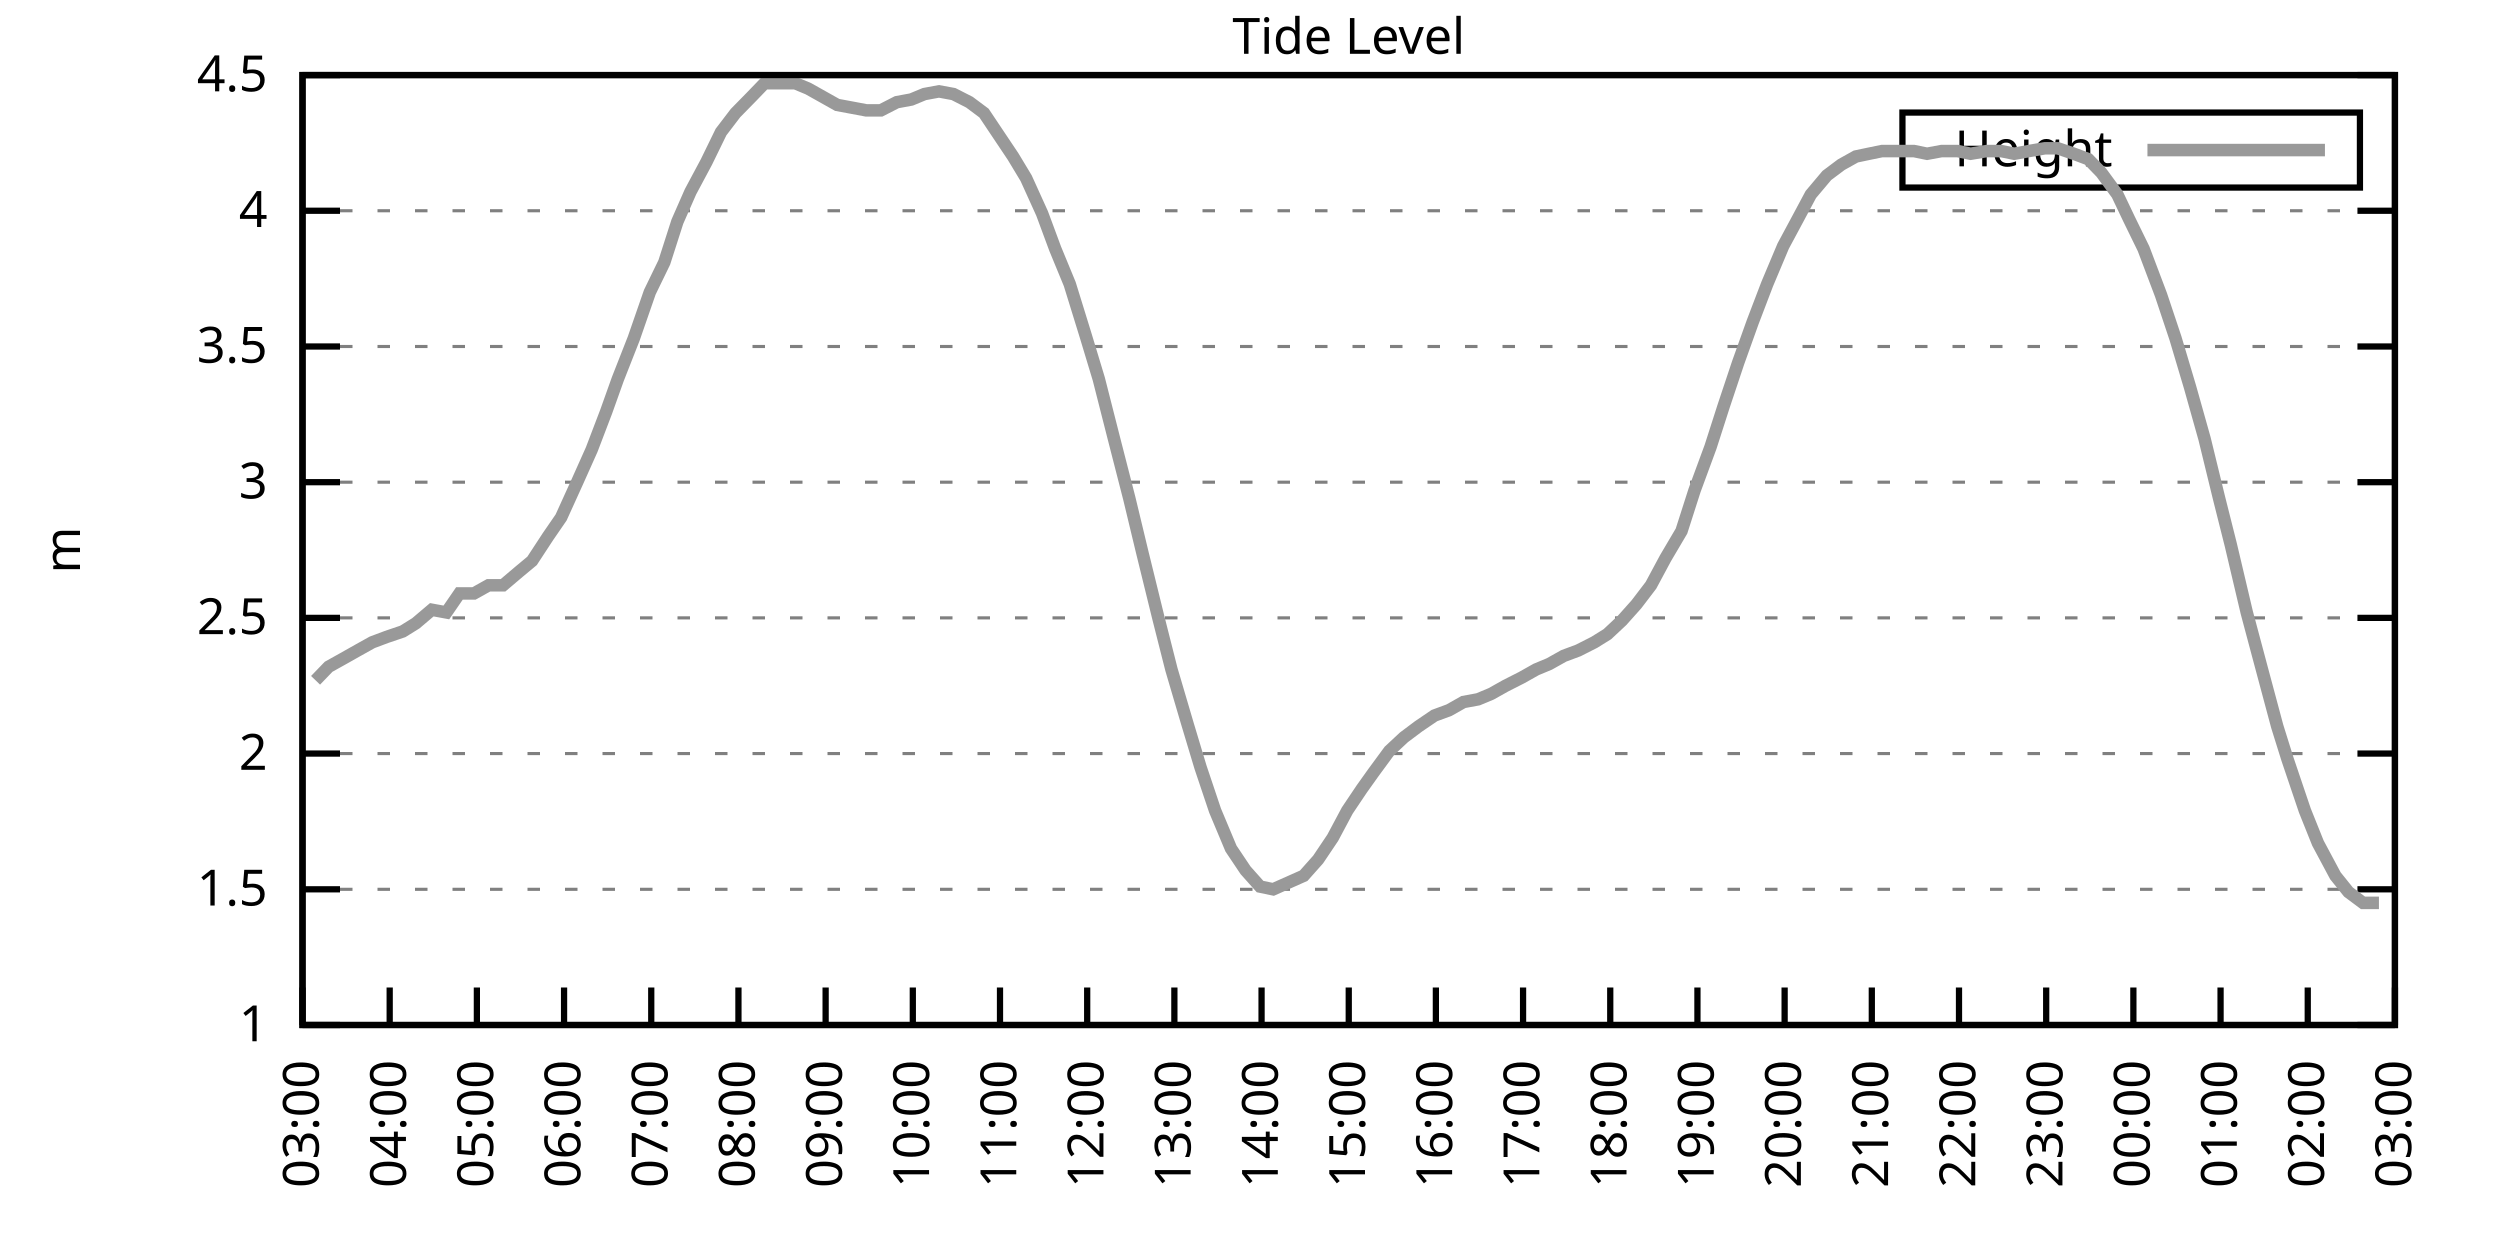
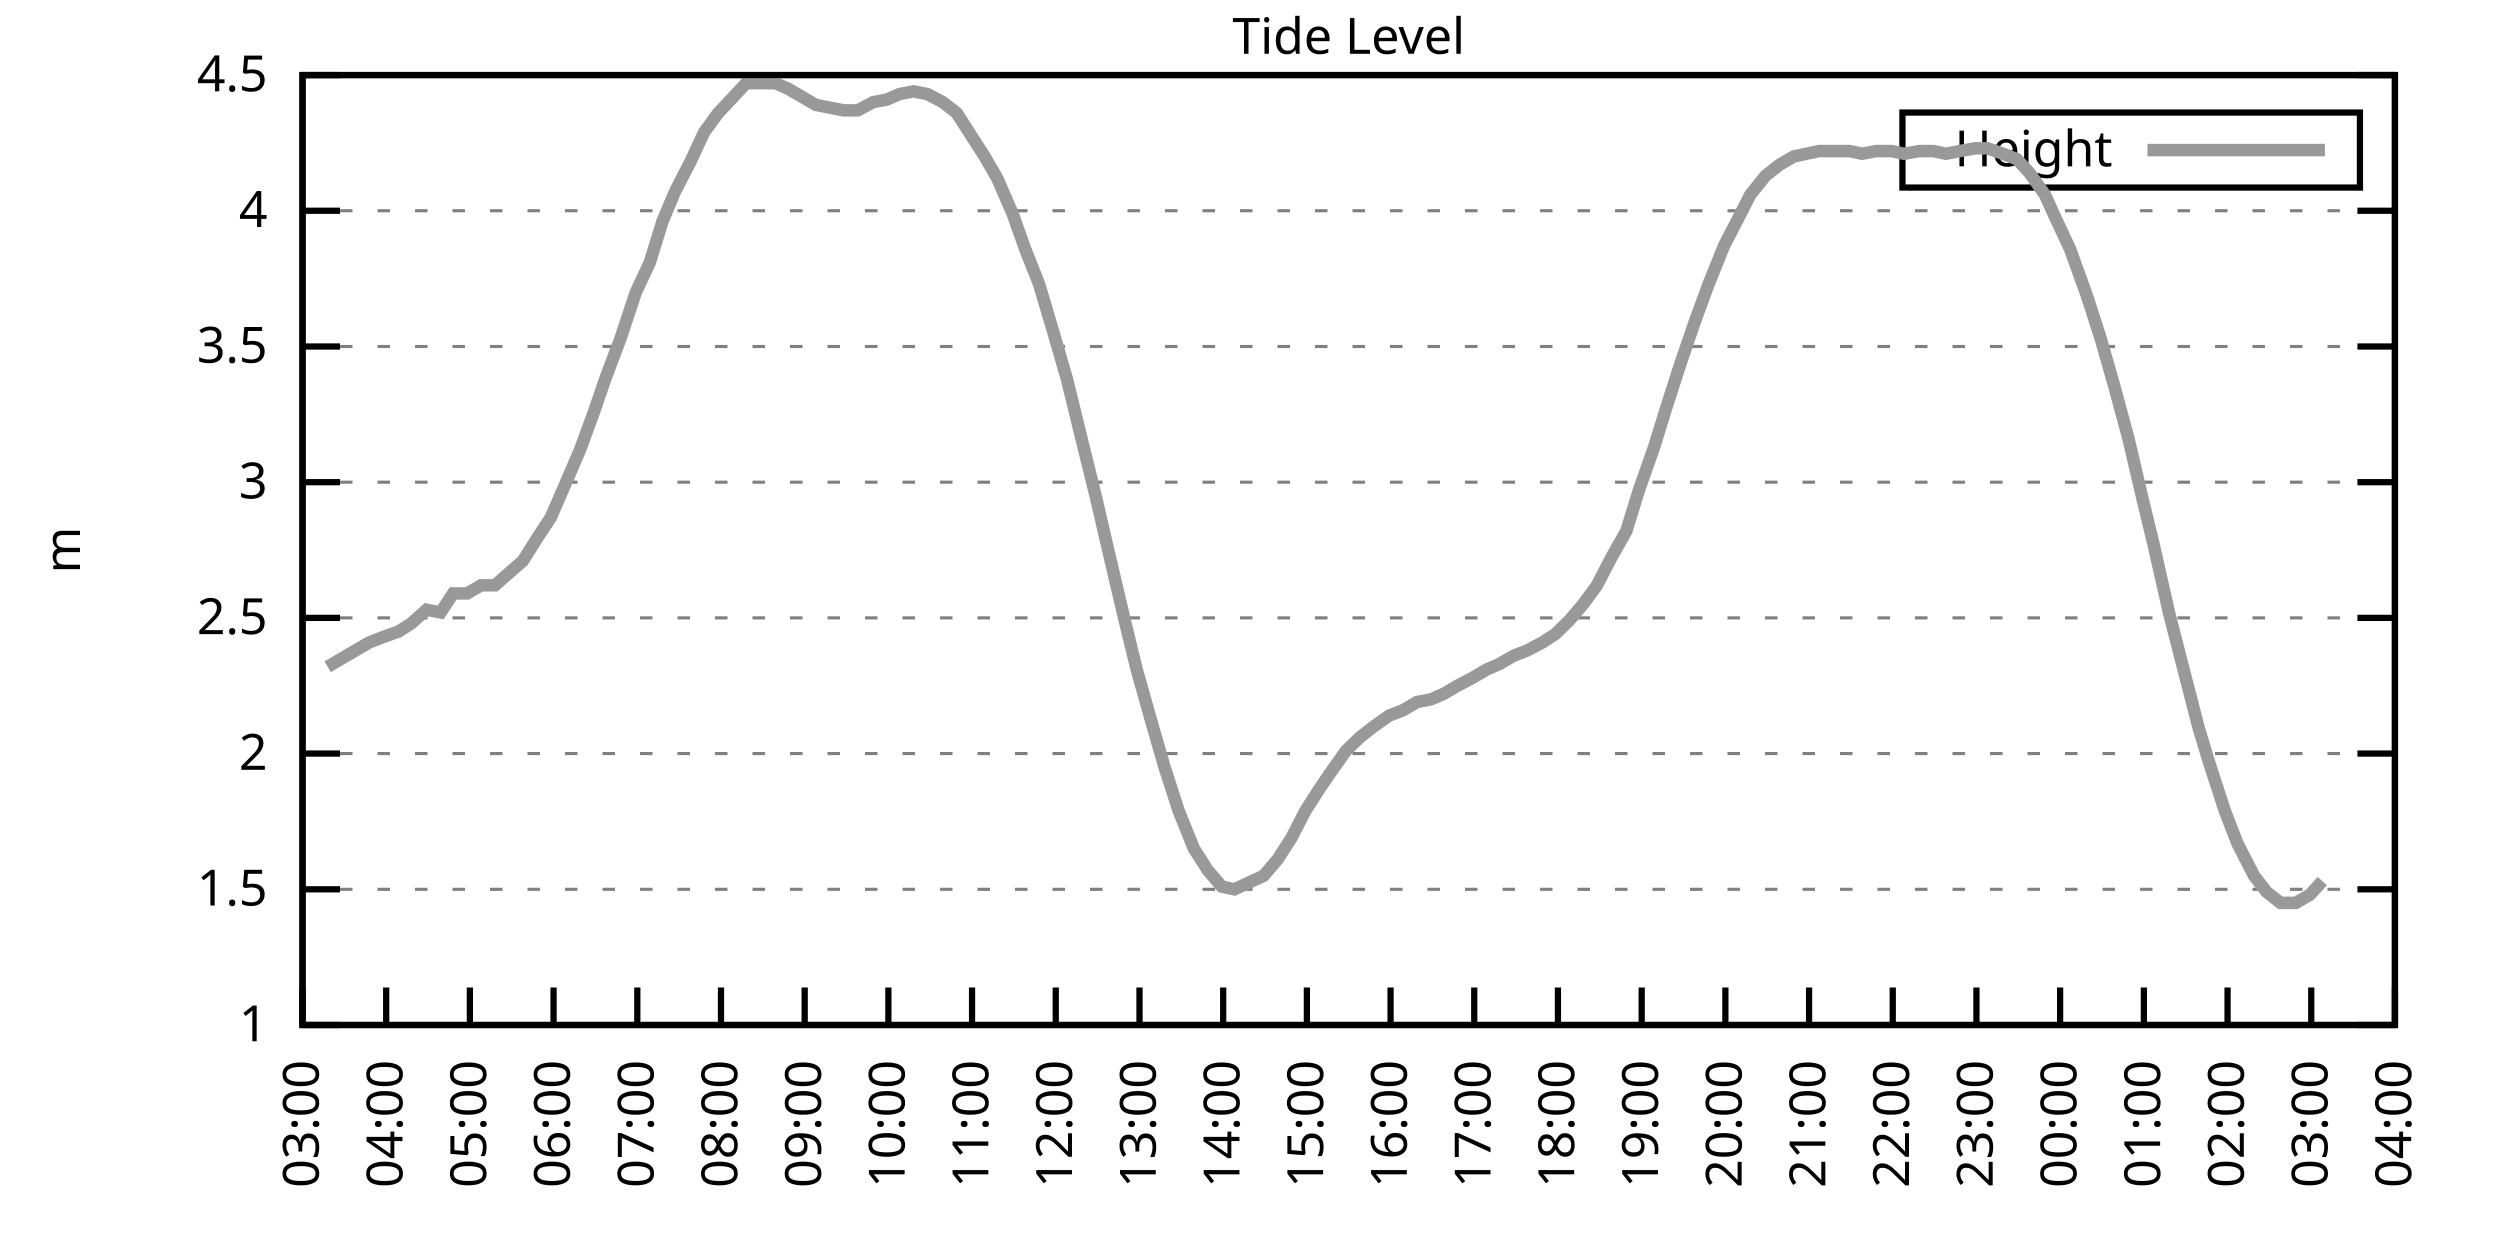
<svg xmlns="http://www.w3.org/2000/svg" xmlns:xlink="http://www.w3.org/1999/xlink" width="400" height="200" viewBox="0 0 400 200">
  <g id="gnuplot_canvas">
    <rect x="0" y="0" width="400" height="200" fill="none" />
    <defs>
      <circle id="gpDot" r="0.5" stroke-width="0.5" stroke="currentColor" />
      <path id="gpPt0" stroke-width="0.333" stroke="currentColor" d="M-1,0 h2 M0,-1 v2" />
      <path id="gpPt1" stroke-width="0.333" stroke="currentColor" d="M-1,-1 L1,1 M1,-1 L-1,1" />
      <path id="gpPt2" stroke-width="0.333" stroke="currentColor" d="M-1,0 L1,0 M0,-1 L0,1 M-1,-1 L1,1 M-1,1 L1,-1" />
      <rect id="gpPt3" stroke-width="0.333" stroke="currentColor" x="-1" y="-1" width="2" height="2" />
      <rect id="gpPt4" stroke-width="0.333" stroke="currentColor" fill="currentColor" x="-1" y="-1" width="2" height="2" />
      <circle id="gpPt5" stroke-width="0.333" stroke="currentColor" cx="0" cy="0" r="1" />
      <use xlink:href="#gpPt5" id="gpPt6" fill="currentColor" stroke="none" />
      <path id="gpPt7" stroke-width="0.333" stroke="currentColor" d="M0,-1.33 L-1.33,0.67 L1.33,0.67 z" />
      <use xlink:href="#gpPt7" id="gpPt8" fill="currentColor" stroke="none" />
      <use xlink:href="#gpPt7" id="gpPt9" stroke="currentColor" transform="rotate(180)" />
      <use xlink:href="#gpPt9" id="gpPt10" fill="currentColor" stroke="none" />
      <use xlink:href="#gpPt3" id="gpPt11" stroke="currentColor" transform="rotate(45)" />
      <use xlink:href="#gpPt11" id="gpPt12" fill="currentColor" stroke="none" />
      <path id="gpPt13" stroke-width="0.333" stroke="currentColor" d="M0,1.330 L1.265,0.411 L0.782,-1.067 L-0.782,-1.076 L-1.265,0.411 z" />
      <use xlink:href="#gpPt13" id="gpPt14" fill="currentColor" stroke="none" />
      <filter id="textbox" filterUnits="objectBoundingBox" x="0" y="0" height="1" width="1">
        <feFlood flood-color="white" flood-opacity="1" result="bgnd" />
        <feComposite in="SourceGraphic" in2="bgnd" operator="atop" />
      </filter>
      <filter id="greybox" filterUnits="objectBoundingBox" x="0" y="0" height="1" width="1">
        <feFlood flood-color="lightgrey" flood-opacity="1" result="grey" />
        <feComposite in="SourceGraphic" in2="grey" operator="atop" />
      </filter>
    </defs>
    <g fill="none" color="white" stroke="currentColor" stroke-width="1.00" stroke-linecap="butt" stroke-linejoin="miter">
</g>
    <g fill="none" color="black" stroke="currentColor" stroke-width="1.00" stroke-linecap="butt" stroke-linejoin="miter">
      <g stroke="none" shape-rendering="crispEdges">
        <polygon fill="rgb(255, 255, 255)" points="48.40,164.00 383.18,164.00 383.18,12.02 48.40,12.02 " />
      </g>
    </g>
    <g fill="none" color="black" stroke="currentColor" stroke-width="1.00" stroke-linecap="butt" stroke-linejoin="miter">
</g>
    <g fill="none" color="black" stroke="black" stroke-width="0.50" stroke-linecap="butt" stroke-linejoin="miter">
</g>
    <g fill="none" color="gray" stroke="currentColor" stroke-width="0.50" stroke-linecap="butt" stroke-linejoin="miter">
      <path stroke="gray" stroke-dasharray="2,4" class="gridline" d="M48.40,164.00 L383.19,164.00  " />
    </g>
    <g fill="none" color="gray" stroke="gray" stroke-width="1.00" stroke-linecap="butt" stroke-linejoin="miter">
</g>
    <g fill="none" color="black" stroke="currentColor" stroke-width="1.00" stroke-linecap="butt" stroke-linejoin="miter">
      <path stroke="black" d="M48.40,164.00 L54.40,164.00 M383.19,164.00 L377.19,164.00  " />
      <g transform="translate(42.80,166.60)" stroke="none" fill="black" font-family="Sans" font-size="8.00" text-anchor="end">
        <text>
          <tspan font-family="Sans"> 1</tspan>
        </text>
      </g>
    </g>
    <g fill="none" color="black" stroke="currentColor" stroke-width="1.00" stroke-linecap="butt" stroke-linejoin="miter">
</g>
    <g fill="none" color="black" stroke="black" stroke-width="0.50" stroke-linecap="butt" stroke-linejoin="miter">
</g>
    <g fill="none" color="gray" stroke="currentColor" stroke-width="0.50" stroke-linecap="butt" stroke-linejoin="miter">
      <path stroke="gray" stroke-dasharray="2,4" class="gridline" d="M48.40,142.29 L383.19,142.29  " />
    </g>
    <g fill="none" color="gray" stroke="gray" stroke-width="1.00" stroke-linecap="butt" stroke-linejoin="miter">
</g>
    <g fill="none" color="black" stroke="currentColor" stroke-width="1.00" stroke-linecap="butt" stroke-linejoin="miter">
      <path stroke="black" d="M48.40,142.29 L54.40,142.29 M383.19,142.29 L377.19,142.29  " />
      <g transform="translate(42.80,144.89)" stroke="none" fill="black" font-family="Sans" font-size="8.00" text-anchor="end">
        <text>
          <tspan font-family="Sans"> 1.5</tspan>
        </text>
      </g>
    </g>
    <g fill="none" color="black" stroke="currentColor" stroke-width="1.00" stroke-linecap="butt" stroke-linejoin="miter">
</g>
    <g fill="none" color="black" stroke="black" stroke-width="0.50" stroke-linecap="butt" stroke-linejoin="miter">
</g>
    <g fill="none" color="gray" stroke="currentColor" stroke-width="0.50" stroke-linecap="butt" stroke-linejoin="miter">
      <path stroke="gray" stroke-dasharray="2,4" class="gridline" d="M48.40,120.57 L383.19,120.57  " />
    </g>
    <g fill="none" color="gray" stroke="gray" stroke-width="1.00" stroke-linecap="butt" stroke-linejoin="miter">
</g>
    <g fill="none" color="black" stroke="currentColor" stroke-width="1.00" stroke-linecap="butt" stroke-linejoin="miter">
      <path stroke="black" d="M48.40,120.57 L54.40,120.57 M383.19,120.57 L377.19,120.57  " />
      <g transform="translate(42.80,123.17)" stroke="none" fill="black" font-family="Sans" font-size="8.00" text-anchor="end">
        <text>
          <tspan font-family="Sans"> 2</tspan>
        </text>
      </g>
    </g>
    <g fill="none" color="black" stroke="currentColor" stroke-width="1.00" stroke-linecap="butt" stroke-linejoin="miter">
</g>
    <g fill="none" color="black" stroke="black" stroke-width="0.50" stroke-linecap="butt" stroke-linejoin="miter">
</g>
    <g fill="none" color="gray" stroke="currentColor" stroke-width="0.50" stroke-linecap="butt" stroke-linejoin="miter">
      <path stroke="gray" stroke-dasharray="2,4" class="gridline" d="M48.40,98.86 L383.19,98.86  " />
    </g>
    <g fill="none" color="gray" stroke="gray" stroke-width="1.00" stroke-linecap="butt" stroke-linejoin="miter">
</g>
    <g fill="none" color="black" stroke="currentColor" stroke-width="1.00" stroke-linecap="butt" stroke-linejoin="miter">
      <path stroke="black" d="M48.40,98.86 L54.40,98.86 M383.19,98.86 L377.19,98.86  " />
      <g transform="translate(42.80,101.46)" stroke="none" fill="black" font-family="Sans" font-size="8.00" text-anchor="end">
        <text>
          <tspan font-family="Sans"> 2.5</tspan>
        </text>
      </g>
    </g>
    <g fill="none" color="black" stroke="currentColor" stroke-width="1.00" stroke-linecap="butt" stroke-linejoin="miter">
</g>
    <g fill="none" color="black" stroke="black" stroke-width="0.50" stroke-linecap="butt" stroke-linejoin="miter">
</g>
    <g fill="none" color="gray" stroke="currentColor" stroke-width="0.50" stroke-linecap="butt" stroke-linejoin="miter">
      <path stroke="gray" stroke-dasharray="2,4" class="gridline" d="M48.40,77.15 L383.19,77.15  " />
    </g>
    <g fill="none" color="gray" stroke="gray" stroke-width="1.00" stroke-linecap="butt" stroke-linejoin="miter">
</g>
    <g fill="none" color="black" stroke="currentColor" stroke-width="1.00" stroke-linecap="butt" stroke-linejoin="miter">
      <path stroke="black" d="M48.40,77.15 L54.40,77.15 M383.19,77.15 L377.19,77.15  " />
      <g transform="translate(42.80,79.75)" stroke="none" fill="black" font-family="Sans" font-size="8.00" text-anchor="end">
        <text>
          <tspan font-family="Sans"> 3</tspan>
        </text>
      </g>
    </g>
    <g fill="none" color="black" stroke="currentColor" stroke-width="1.00" stroke-linecap="butt" stroke-linejoin="miter">
</g>
    <g fill="none" color="black" stroke="black" stroke-width="0.50" stroke-linecap="butt" stroke-linejoin="miter">
</g>
    <g fill="none" color="gray" stroke="currentColor" stroke-width="0.50" stroke-linecap="butt" stroke-linejoin="miter">
      <path stroke="gray" stroke-dasharray="2,4" class="gridline" d="M48.40,55.44 L383.19,55.44  " />
    </g>
    <g fill="none" color="gray" stroke="gray" stroke-width="1.00" stroke-linecap="butt" stroke-linejoin="miter">
</g>
    <g fill="none" color="black" stroke="currentColor" stroke-width="1.00" stroke-linecap="butt" stroke-linejoin="miter">
      <path stroke="black" d="M48.40,55.44 L54.40,55.44 M383.19,55.44 L377.19,55.44  " />
      <g transform="translate(42.80,58.04)" stroke="none" fill="black" font-family="Sans" font-size="8.00" text-anchor="end">
        <text>
          <tspan font-family="Sans"> 3.5</tspan>
        </text>
      </g>
    </g>
    <g fill="none" color="black" stroke="currentColor" stroke-width="1.00" stroke-linecap="butt" stroke-linejoin="miter">
</g>
    <g fill="none" color="black" stroke="black" stroke-width="0.50" stroke-linecap="butt" stroke-linejoin="miter">
</g>
    <g fill="none" color="gray" stroke="currentColor" stroke-width="0.50" stroke-linecap="butt" stroke-linejoin="miter">
      <path stroke="gray" stroke-dasharray="2,4" class="gridline" d="M48.40,33.72 L383.19,33.72  " />
    </g>
    <g fill="none" color="gray" stroke="gray" stroke-width="1.00" stroke-linecap="butt" stroke-linejoin="miter">
</g>
    <g fill="none" color="black" stroke="currentColor" stroke-width="1.00" stroke-linecap="butt" stroke-linejoin="miter">
      <path stroke="black" d="M48.40,33.72 L54.40,33.72 M383.19,33.72 L377.19,33.72  " />
      <g transform="translate(42.80,36.32)" stroke="none" fill="black" font-family="Sans" font-size="8.00" text-anchor="end">
        <text>
          <tspan font-family="Sans"> 4</tspan>
        </text>
      </g>
    </g>
    <g fill="none" color="black" stroke="currentColor" stroke-width="1.00" stroke-linecap="butt" stroke-linejoin="miter">
</g>
    <g fill="none" color="black" stroke="black" stroke-width="0.50" stroke-linecap="butt" stroke-linejoin="miter">
</g>
    <g fill="none" color="gray" stroke="currentColor" stroke-width="0.50" stroke-linecap="butt" stroke-linejoin="miter">
      <path stroke="gray" stroke-dasharray="2,4" class="gridline" d="M48.40,12.01 L383.19,12.01  " />
    </g>
    <g fill="none" color="gray" stroke="gray" stroke-width="1.00" stroke-linecap="butt" stroke-linejoin="miter">
</g>
    <g fill="none" color="black" stroke="currentColor" stroke-width="1.00" stroke-linecap="butt" stroke-linejoin="miter">
      <path stroke="black" d="M48.40,12.01 L54.40,12.01 M383.19,12.01 L377.19,12.01  " />
      <g transform="translate(42.80,14.61)" stroke="none" fill="black" font-family="Sans" font-size="8.00" text-anchor="end">
        <text>
          <tspan font-family="Sans"> 4.5</tspan>
        </text>
      </g>
    </g>
    <g fill="none" color="black" stroke="currentColor" stroke-width="1.00" stroke-linecap="butt" stroke-linejoin="miter">
      <path stroke="black" d="M48.40,164.00 L48.40,158.00  " />
      <g transform="translate(51.00,169.60) rotate(270.00)" stroke="none" fill="black" font-family="Sans" font-size="8.00" text-anchor="end">
        <text>
          <tspan font-family="Sans">03:00</tspan>
        </text>
      </g>
    </g>
    <g fill="none" color="black" stroke="currentColor" stroke-width="1.00" stroke-linecap="butt" stroke-linejoin="miter">
-       <path stroke="black" d="M62.35,164.00 L62.35,158.00  " />
-       <g transform="translate(64.95,169.60) rotate(270.00)" stroke="none" fill="black" font-family="Sans" font-size="8.00" text-anchor="end">
+       <path stroke="black" d="M61.79,164.00 L61.79,158.00  " />
+       <g transform="translate(64.39,169.60) rotate(270.00)" stroke="none" fill="black" font-family="Sans" font-size="8.00" text-anchor="end">
        <text>
          <tspan font-family="Sans">04:00</tspan>
        </text>
      </g>
    </g>
    <g fill="none" color="black" stroke="currentColor" stroke-width="1.00" stroke-linecap="butt" stroke-linejoin="miter">
-       <path stroke="black" d="M76.30,164.00 L76.30,158.00  " />
-       <g transform="translate(78.90,169.60) rotate(270.00)" stroke="none" fill="black" font-family="Sans" font-size="8.00" text-anchor="end">
+       <path stroke="black" d="M75.18,164.00 L75.18,158.00  " />
+       <g transform="translate(77.78,169.60) rotate(270.00)" stroke="none" fill="black" font-family="Sans" font-size="8.00" text-anchor="end">
        <text>
          <tspan font-family="Sans">05:00</tspan>
        </text>
      </g>
    </g>
    <g fill="none" color="black" stroke="currentColor" stroke-width="1.00" stroke-linecap="butt" stroke-linejoin="miter">
-       <path stroke="black" d="M90.25,164.00 L90.25,158.00  " />
-       <g transform="translate(92.85,169.60) rotate(270.00)" stroke="none" fill="black" font-family="Sans" font-size="8.00" text-anchor="end">
+       <path stroke="black" d="M88.57,164.00 L88.57,158.00  " />
+       <g transform="translate(91.17,169.60) rotate(270.00)" stroke="none" fill="black" font-family="Sans" font-size="8.00" text-anchor="end">
        <text>
          <tspan font-family="Sans">06:00</tspan>
        </text>
      </g>
    </g>
    <g fill="none" color="black" stroke="currentColor" stroke-width="1.00" stroke-linecap="butt" stroke-linejoin="miter">
-       <path stroke="black" d="M104.20,164.00 L104.20,158.00  " />
-       <g transform="translate(106.80,169.60) rotate(270.00)" stroke="none" fill="black" font-family="Sans" font-size="8.00" text-anchor="end">
+       <path stroke="black" d="M101.97,164.00 L101.97,158.00  " />
+       <g transform="translate(104.57,169.60) rotate(270.00)" stroke="none" fill="black" font-family="Sans" font-size="8.00" text-anchor="end">
        <text>
          <tspan font-family="Sans">07:00</tspan>
        </text>
      </g>
    </g>
    <g fill="none" color="black" stroke="currentColor" stroke-width="1.00" stroke-linecap="butt" stroke-linejoin="miter">
-       <path stroke="black" d="M118.15,164.00 L118.15,158.00  " />
-       <g transform="translate(120.75,169.60) rotate(270.00)" stroke="none" fill="black" font-family="Sans" font-size="8.00" text-anchor="end">
+       <path stroke="black" d="M115.36,164.00 L115.36,158.00  " />
+       <g transform="translate(117.96,169.60) rotate(270.00)" stroke="none" fill="black" font-family="Sans" font-size="8.00" text-anchor="end">
        <text>
          <tspan font-family="Sans">08:00</tspan>
        </text>
      </g>
    </g>
    <g fill="none" color="black" stroke="currentColor" stroke-width="1.00" stroke-linecap="butt" stroke-linejoin="miter">
-       <path stroke="black" d="M132.10,164.00 L132.10,158.00  " />
-       <g transform="translate(134.70,169.60) rotate(270.00)" stroke="none" fill="black" font-family="Sans" font-size="8.00" text-anchor="end">
+       <path stroke="black" d="M128.75,164.00 L128.75,158.00  " />
+       <g transform="translate(131.35,169.60) rotate(270.00)" stroke="none" fill="black" font-family="Sans" font-size="8.00" text-anchor="end">
        <text>
          <tspan font-family="Sans">09:00</tspan>
        </text>
      </g>
    </g>
    <g fill="none" color="black" stroke="currentColor" stroke-width="1.00" stroke-linecap="butt" stroke-linejoin="miter">
-       <path stroke="black" d="M146.05,164.00 L146.05,158.00  " />
-       <g transform="translate(148.65,169.60) rotate(270.00)" stroke="none" fill="black" font-family="Sans" font-size="8.00" text-anchor="end">
+       <path stroke="black" d="M142.14,164.00 L142.14,158.00  " />
+       <g transform="translate(144.74,169.60) rotate(270.00)" stroke="none" fill="black" font-family="Sans" font-size="8.00" text-anchor="end">
        <text>
          <tspan font-family="Sans">10:00</tspan>
        </text>
      </g>
    </g>
    <g fill="none" color="black" stroke="currentColor" stroke-width="1.00" stroke-linecap="butt" stroke-linejoin="miter">
-       <path stroke="black" d="M160.00,164.00 L160.00,158.00  " />
-       <g transform="translate(162.60,169.60) rotate(270.00)" stroke="none" fill="black" font-family="Sans" font-size="8.00" text-anchor="end">
+       <path stroke="black" d="M155.53,164.00 L155.53,158.00  " />
+       <g transform="translate(158.13,169.60) rotate(270.00)" stroke="none" fill="black" font-family="Sans" font-size="8.00" text-anchor="end">
        <text>
          <tspan font-family="Sans">11:00</tspan>
        </text>
      </g>
    </g>
    <g fill="none" color="black" stroke="currentColor" stroke-width="1.00" stroke-linecap="butt" stroke-linejoin="miter">
-       <path stroke="black" d="M173.95,164.00 L173.95,158.00  " />
-       <g transform="translate(176.55,169.60) rotate(270.00)" stroke="none" fill="black" font-family="Sans" font-size="8.00" text-anchor="end">
+       <path stroke="black" d="M168.92,164.00 L168.92,158.00  " />
+       <g transform="translate(171.52,169.60) rotate(270.00)" stroke="none" fill="black" font-family="Sans" font-size="8.00" text-anchor="end">
        <text>
          <tspan font-family="Sans">12:00</tspan>
        </text>
      </g>
    </g>
    <g fill="none" color="black" stroke="currentColor" stroke-width="1.00" stroke-linecap="butt" stroke-linejoin="miter">
-       <path stroke="black" d="M187.90,164.00 L187.90,158.00  " />
-       <g transform="translate(190.50,169.60) rotate(270.00)" stroke="none" fill="black" font-family="Sans" font-size="8.00" text-anchor="end">
+       <path stroke="black" d="M182.32,164.00 L182.32,158.00  " />
+       <g transform="translate(184.92,169.60) rotate(270.00)" stroke="none" fill="black" font-family="Sans" font-size="8.00" text-anchor="end">
        <text>
          <tspan font-family="Sans">13:00</tspan>
        </text>
      </g>
    </g>
    <g fill="none" color="black" stroke="currentColor" stroke-width="1.00" stroke-linecap="butt" stroke-linejoin="miter">
-       <path stroke="black" d="M201.85,164.00 L201.85,158.00  " />
-       <g transform="translate(204.45,169.60) rotate(270.00)" stroke="none" fill="black" font-family="Sans" font-size="8.00" text-anchor="end">
+       <path stroke="black" d="M195.71,164.00 L195.71,158.00  " />
+       <g transform="translate(198.31,169.60) rotate(270.00)" stroke="none" fill="black" font-family="Sans" font-size="8.00" text-anchor="end">
        <text>
          <tspan font-family="Sans">14:00</tspan>
        </text>
      </g>
    </g>
    <g fill="none" color="black" stroke="currentColor" stroke-width="1.00" stroke-linecap="butt" stroke-linejoin="miter">
-       <path stroke="black" d="M215.80,164.00 L215.80,158.00  " />
-       <g transform="translate(218.40,169.60) rotate(270.00)" stroke="none" fill="black" font-family="Sans" font-size="8.00" text-anchor="end">
+       <path stroke="black" d="M209.10,164.00 L209.10,158.00  " />
+       <g transform="translate(211.70,169.60) rotate(270.00)" stroke="none" fill="black" font-family="Sans" font-size="8.00" text-anchor="end">
        <text>
          <tspan font-family="Sans">15:00</tspan>
        </text>
      </g>
    </g>
    <g fill="none" color="black" stroke="currentColor" stroke-width="1.00" stroke-linecap="butt" stroke-linejoin="miter">
-       <path stroke="black" d="M229.74,164.00 L229.74,158.00  " />
-       <g transform="translate(232.34,169.60) rotate(270.00)" stroke="none" fill="black" font-family="Sans" font-size="8.00" text-anchor="end">
+       <path stroke="black" d="M222.49,164.00 L222.49,158.00  " />
+       <g transform="translate(225.09,169.60) rotate(270.00)" stroke="none" fill="black" font-family="Sans" font-size="8.00" text-anchor="end">
        <text>
          <tspan font-family="Sans">16:00</tspan>
        </text>
      </g>
    </g>
    <g fill="none" color="black" stroke="currentColor" stroke-width="1.00" stroke-linecap="butt" stroke-linejoin="miter">
-       <path stroke="black" d="M243.69,164.00 L243.69,158.00  " />
-       <g transform="translate(246.29,169.60) rotate(270.00)" stroke="none" fill="black" font-family="Sans" font-size="8.00" text-anchor="end">
+       <path stroke="black" d="M235.88,164.00 L235.88,158.00  " />
+       <g transform="translate(238.48,169.60) rotate(270.00)" stroke="none" fill="black" font-family="Sans" font-size="8.00" text-anchor="end">
        <text>
          <tspan font-family="Sans">17:00</tspan>
        </text>
      </g>
    </g>
    <g fill="none" color="black" stroke="currentColor" stroke-width="1.00" stroke-linecap="butt" stroke-linejoin="miter">
-       <path stroke="black" d="M257.64,164.00 L257.64,158.00  " />
-       <g transform="translate(260.24,169.60) rotate(270.00)" stroke="none" fill="black" font-family="Sans" font-size="8.00" text-anchor="end">
+       <path stroke="black" d="M249.27,164.00 L249.27,158.00  " />
+       <g transform="translate(251.87,169.60) rotate(270.00)" stroke="none" fill="black" font-family="Sans" font-size="8.00" text-anchor="end">
        <text>
          <tspan font-family="Sans">18:00</tspan>
        </text>
      </g>
    </g>
    <g fill="none" color="black" stroke="currentColor" stroke-width="1.00" stroke-linecap="butt" stroke-linejoin="miter">
-       <path stroke="black" d="M271.59,164.00 L271.59,158.00  " />
-       <g transform="translate(274.19,169.60) rotate(270.00)" stroke="none" fill="black" font-family="Sans" font-size="8.00" text-anchor="end">
+       <path stroke="black" d="M262.67,164.00 L262.67,158.00  " />
+       <g transform="translate(265.27,169.60) rotate(270.00)" stroke="none" fill="black" font-family="Sans" font-size="8.00" text-anchor="end">
        <text>
          <tspan font-family="Sans">19:00</tspan>
        </text>
      </g>
    </g>
    <g fill="none" color="black" stroke="currentColor" stroke-width="1.00" stroke-linecap="butt" stroke-linejoin="miter">
-       <path stroke="black" d="M285.54,164.00 L285.54,158.00  " />
-       <g transform="translate(288.14,169.60) rotate(270.00)" stroke="none" fill="black" font-family="Sans" font-size="8.00" text-anchor="end">
+       <path stroke="black" d="M276.06,164.00 L276.06,158.00  " />
+       <g transform="translate(278.66,169.60) rotate(270.00)" stroke="none" fill="black" font-family="Sans" font-size="8.00" text-anchor="end">
        <text>
          <tspan font-family="Sans">20:00</tspan>
        </text>
      </g>
    </g>
    <g fill="none" color="black" stroke="currentColor" stroke-width="1.00" stroke-linecap="butt" stroke-linejoin="miter">
-       <path stroke="black" d="M299.49,164.00 L299.49,158.00  " />
-       <g transform="translate(302.09,169.60) rotate(270.00)" stroke="none" fill="black" font-family="Sans" font-size="8.00" text-anchor="end">
+       <path stroke="black" d="M289.45,164.00 L289.45,158.00  " />
+       <g transform="translate(292.05,169.60) rotate(270.00)" stroke="none" fill="black" font-family="Sans" font-size="8.00" text-anchor="end">
        <text>
          <tspan font-family="Sans">21:00</tspan>
        </text>
      </g>
    </g>
    <g fill="none" color="black" stroke="currentColor" stroke-width="1.00" stroke-linecap="butt" stroke-linejoin="miter">
-       <path stroke="black" d="M313.44,164.00 L313.44,158.00  " />
-       <g transform="translate(316.04,169.60) rotate(270.00)" stroke="none" fill="black" font-family="Sans" font-size="8.00" text-anchor="end">
+       <path stroke="black" d="M302.84,164.00 L302.84,158.00  " />
+       <g transform="translate(305.44,169.60) rotate(270.00)" stroke="none" fill="black" font-family="Sans" font-size="8.00" text-anchor="end">
        <text>
          <tspan font-family="Sans">22:00</tspan>
        </text>
      </g>
    </g>
    <g fill="none" color="black" stroke="currentColor" stroke-width="1.00" stroke-linecap="butt" stroke-linejoin="miter">
-       <path stroke="black" d="M327.39,164.00 L327.39,158.00  " />
-       <g transform="translate(329.99,169.60) rotate(270.00)" stroke="none" fill="black" font-family="Sans" font-size="8.00" text-anchor="end">
+       <path stroke="black" d="M316.23,164.00 L316.23,158.00  " />
+       <g transform="translate(318.83,169.60) rotate(270.00)" stroke="none" fill="black" font-family="Sans" font-size="8.00" text-anchor="end">
        <text>
          <tspan font-family="Sans">23:00</tspan>
        </text>
      </g>
    </g>
    <g fill="none" color="black" stroke="currentColor" stroke-width="1.00" stroke-linecap="butt" stroke-linejoin="miter">
-       <path stroke="black" d="M341.34,164.00 L341.34,158.00  " />
-       <g transform="translate(343.94,169.60) rotate(270.00)" stroke="none" fill="black" font-family="Sans" font-size="8.00" text-anchor="end">
+       <path stroke="black" d="M329.62,164.00 L329.62,158.00  " />
+       <g transform="translate(332.22,169.60) rotate(270.00)" stroke="none" fill="black" font-family="Sans" font-size="8.00" text-anchor="end">
        <text>
          <tspan font-family="Sans">00:00</tspan>
        </text>
      </g>
    </g>
    <g fill="none" color="black" stroke="currentColor" stroke-width="1.00" stroke-linecap="butt" stroke-linejoin="miter">
-       <path stroke="black" d="M355.29,164.00 L355.29,158.00  " />
-       <g transform="translate(357.89,169.60) rotate(270.00)" stroke="none" fill="black" font-family="Sans" font-size="8.00" text-anchor="end">
+       <path stroke="black" d="M343.02,164.00 L343.02,158.00  " />
+       <g transform="translate(345.62,169.60) rotate(270.00)" stroke="none" fill="black" font-family="Sans" font-size="8.00" text-anchor="end">
        <text>
          <tspan font-family="Sans">01:00</tspan>
        </text>
      </g>
    </g>
    <g fill="none" color="black" stroke="currentColor" stroke-width="1.00" stroke-linecap="butt" stroke-linejoin="miter">
-       <path stroke="black" d="M369.24,164.00 L369.24,158.00  " />
-       <g transform="translate(371.84,169.60) rotate(270.00)" stroke="none" fill="black" font-family="Sans" font-size="8.00" text-anchor="end">
+       <path stroke="black" d="M356.41,164.00 L356.41,158.00  " />
+       <g transform="translate(359.01,169.60) rotate(270.00)" stroke="none" fill="black" font-family="Sans" font-size="8.00" text-anchor="end">
        <text>
          <tspan font-family="Sans">02:00</tspan>
+         </text>
+       </g>
+     </g>
+     <g fill="none" color="black" stroke="currentColor" stroke-width="1.00" stroke-linecap="butt" stroke-linejoin="miter">
+       <path stroke="black" d="M369.80,164.00 L369.80,158.00  " />
+       <g transform="translate(372.40,169.60) rotate(270.00)" stroke="none" fill="black" font-family="Sans" font-size="8.00" text-anchor="end">
+         <text>
+           <tspan font-family="Sans">03:00</tspan>
        </text>
      </g>
    </g>
    <g fill="none" color="black" stroke="currentColor" stroke-width="1.00" stroke-linecap="butt" stroke-linejoin="miter">
      <path stroke="black" d="M383.19,164.00 L383.19,158.00  " />
      <g transform="translate(385.79,169.60) rotate(270.00)" stroke="none" fill="black" font-family="Sans" font-size="8.00" text-anchor="end">
        <text>
-           <tspan font-family="Sans">03:00</tspan>
+           <tspan font-family="Sans">04:00</tspan>
        </text>
      </g>
    </g>
    <g fill="none" color="black" stroke="currentColor" stroke-width="1.00" stroke-linecap="butt" stroke-linejoin="miter">
</g>
    <g fill="none" color="black" stroke="currentColor" stroke-width="1.00" stroke-linecap="butt" stroke-linejoin="miter">
      <path stroke="black" d="M48.40,12.01 L48.40,164.00 L383.19,164.00 L383.19,12.01 L48.40,12.01 Z  " />
    </g>
    <g fill="none" color="black" stroke="currentColor" stroke-width="1.00" stroke-linecap="butt" stroke-linejoin="miter">
</g>
    <g fill="none" color="black" stroke="currentColor" stroke-width="1.00" stroke-linecap="butt" stroke-linejoin="miter">
      <path stroke="black" d="M304.39,30.01 L304.39,18.01 L377.59,18.01 L377.59,30.01 L304.39,30.01 Z  " />
    </g>
    <g id="Tide_level_plot_1">
      <g fill="none" color="white" stroke="black" stroke-width="2.00" stroke-linecap="butt" stroke-linejoin="miter">
</g>
      <g fill="none" color="black" stroke="currentColor" stroke-width="2.00" stroke-linecap="butt" stroke-linejoin="miter">
        <g transform="translate(337.99,26.61)" stroke="none" fill="black" font-family="Sans" font-size="8.00" text-anchor="end">
          <text>
            <tspan font-family="Sans">Height</tspan>
          </text>
        </g>
      </g>
      <g fill="none" color="black" stroke="currentColor" stroke-width="2.00" stroke-linecap="butt" stroke-linejoin="miter">
-         <path stroke="rgb(153, 153, 153)" d="M343.59,24.01 L371.99,24.01 M50.49,108.85 L52.58,106.68 L54.91,105.38 L57.23,104.07 L59.56,102.77 L61.88,101.90   L64.44,101.03 L66.53,99.73 L69.09,97.56 L71.42,97.99 L73.51,94.95 L75.83,94.95 L78.16,93.65 L80.48,93.65   L83.04,91.48 L85.13,89.74 L87.69,85.83 L89.78,82.79 L92.34,77.15 L94.67,71.94 L96.99,65.86 L98.85,60.65   L101.41,54.13 L103.97,46.75 L106.29,41.97 L108.38,35.46 L110.48,30.68 L113.03,25.91 L115.36,21.13 L117.68,18.09   L120.24,15.48 L122.33,13.31 L124.89,13.31 L127.22,13.31 L129.31,14.18 L131.63,15.48 L133.96,16.79 L136.28,17.22   L138.61,17.66 L140.93,17.66 L143.49,16.35 L145.81,15.92 L147.91,15.05 L150.23,14.62 L152.56,15.05 L155.11,16.35   L157.44,18.09 L159.76,21.56 L162.09,25.04 L164.18,28.51 L166.74,34.16 L168.83,39.80 L171.16,45.45 L173.71,53.70   L175.81,60.65 L178.13,69.77 L180.69,79.75 L182.78,88.44 L185.34,98.86 L187.43,107.11 L189.99,115.80 L192.08,122.75   L194.41,129.69 L196.96,135.77 L199.29,139.25 L201.61,141.85 L203.71,142.29 L208.59,140.12 L210.91,137.51 L213.24,134.04   L215.56,129.69 L217.89,126.22 L219.75,123.61 L222.30,120.14 L224.63,117.97 L226.95,116.23 L229.51,114.49 L231.84,113.63   L234.16,112.32 L236.49,111.89 L238.58,111.02 L240.90,109.72 L243.46,108.42 L245.79,107.11 L247.88,106.24 L250.20,104.94   L252.53,104.07 L255.09,102.77 L257.18,101.47 L259.50,99.30 L261.83,96.69 L264.15,93.65 L266.48,89.31 L269.04,84.97   L271.13,78.45 L273.69,71.50 L275.78,64.99 L278.10,58.04 L280.43,51.53 L282.75,45.45 L285.31,39.37 L287.64,35.03   L289.73,31.12 L292.29,28.08 L294.61,26.34 L296.94,25.04 L299.03,24.60 L301.12,24.17 L303.44,24.17 L306.23,24.17   L308.33,24.60 L310.65,24.17 L313.21,24.17 L315.30,24.60 L317.86,24.17 L320.18,24.17 L322.28,24.60 L324.60,24.17   L327.16,23.73 L329.25,23.73 L331.81,24.60 L334.13,25.47 L336.23,27.64 L338.78,31.12 L340.64,35.03 L342.97,39.80   L345.76,47.18 L348.08,54.13 L350.41,61.95 L352.73,70.20 L355.06,79.75 L356.92,87.14 L359.48,97.99 L361.80,106.68   L364.36,116.23 L365.99,121.44 L368.78,129.69 L370.87,134.90 L373.66,140.12 L375.75,142.72 L378.08,144.46 L380.63,144.46    " />
+         <path stroke="rgb(153, 153, 153)" d="M343.59,24.01 L371.99,24.01 M52.42,106.68 L54.65,105.38 L56.88,104.07 L59.11,102.77 L61.35,101.90 L63.80,101.03   L65.81,99.73 L68.26,97.56 L70.50,97.99 L72.50,94.95 L74.74,94.95 L76.97,93.65 L79.20,93.65 L81.66,91.48   L83.66,89.74 L86.12,85.83 L88.13,82.79 L90.58,77.15 L92.82,71.94 L95.05,65.86 L96.83,60.65 L99.29,54.13   L101.74,46.75 L103.98,41.97 L105.98,35.46 L107.99,30.68 L110.45,25.91 L112.68,21.13 L114.91,18.09 L117.37,15.48   L119.38,13.31 L121.83,13.31 L124.06,13.31 L126.07,14.18 L128.30,15.48 L130.54,16.79 L132.77,17.22 L135.00,17.66   L137.23,17.66 L139.69,16.35 L141.92,15.92 L143.93,15.05 L146.16,14.62 L148.39,15.05 L150.85,16.35 L153.08,18.09   L155.31,21.56 L157.54,25.04 L159.55,28.51 L162.01,34.16 L164.01,39.80 L166.25,45.45 L168.70,53.70 L170.71,60.65   L172.94,69.77 L175.40,79.75 L177.41,88.44 L179.86,98.86 L181.87,107.11 L184.32,115.80 L186.33,122.75 L188.57,129.69   L191.02,135.77 L193.25,139.25 L195.48,141.85 L197.49,142.29 L202.18,140.12 L204.41,137.51 L206.64,134.04 L208.88,129.69   L211.11,126.22 L212.89,123.61 L215.35,120.14 L217.58,117.97 L219.81,116.23 L222.27,114.49 L224.50,113.63 L226.73,112.32   L228.96,111.89 L230.97,111.02 L233.20,109.72 L235.66,108.42 L237.89,107.11 L239.90,106.24 L242.13,104.94 L244.36,104.07   L246.82,102.77 L248.83,101.47 L251.06,99.30 L253.29,96.69 L255.52,93.65 L257.76,89.31 L260.21,84.97 L262.22,78.45   L264.67,71.50 L266.68,64.99 L268.92,58.04 L271.15,51.53 L273.38,45.45 L275.83,39.37 L278.07,35.03 L280.07,31.12   L282.53,28.08 L284.76,26.34 L286.99,25.04 L289.00,24.60 L291.01,24.17 L293.24,24.17 L295.92,24.17 L297.93,24.60   L300.16,24.17 L302.62,24.17 L304.63,24.60 L307.08,24.17 L309.31,24.17 L311.32,24.60 L313.55,24.17 L316.01,23.73   L318.02,23.73 L320.47,24.60 L322.70,25.47 L324.71,27.64 L327.17,31.12 L328.95,35.03 L331.19,39.80 L333.86,47.18   L336.10,54.13 L338.33,61.95 L340.56,70.20 L342.79,79.75 L344.58,87.14 L347.03,97.99 L349.26,106.68 L351.72,116.23   L353.28,121.44 L355.96,129.69 L357.97,134.90 L360.65,140.12 L362.66,142.72 L364.89,144.46 L367.34,144.46 L369.58,143.16   L371.58,140.98  " />
      </g>
    </g>
    <g fill="none" color="black" stroke="currentColor" stroke-width="2.00" stroke-linecap="butt" stroke-linejoin="miter">
</g>
    <g fill="none" color="black" stroke="black" stroke-width="1.00" stroke-linecap="butt" stroke-linejoin="miter">
</g>
    <g fill="none" color="black" stroke="currentColor" stroke-width="1.00" stroke-linecap="butt" stroke-linejoin="miter">
      <path stroke="black" d="M48.40,12.01 L48.40,164.00 L383.19,164.00 L383.19,12.01 L48.40,12.01 Z  " />
      <g transform="translate(12.80,88.01) rotate(270.00)" stroke="none" fill="black" font-family="Sans" font-size="8.00" text-anchor="middle">
        <text>
          <tspan font-family="Sans">m</tspan>
        </text>
      </g>
    </g>
    <g fill="none" color="black" stroke="currentColor" stroke-width="1.00" stroke-linecap="butt" stroke-linejoin="miter">
</g>
    <g fill="none" color="black" stroke="currentColor" stroke-width="1.00" stroke-linecap="butt" stroke-linejoin="miter">
      <g transform="translate(215.79,8.61)" stroke="none" fill="black" font-family="Sans" font-size="8.00" text-anchor="middle">
        <text>
          <tspan font-family="Sans">Tide Level</tspan>
        </text>
      </g>
    </g>
    <g fill="none" color="black" stroke="currentColor" stroke-width="1.00" stroke-linecap="butt" stroke-linejoin="miter">
</g>
  </g>
</svg>
